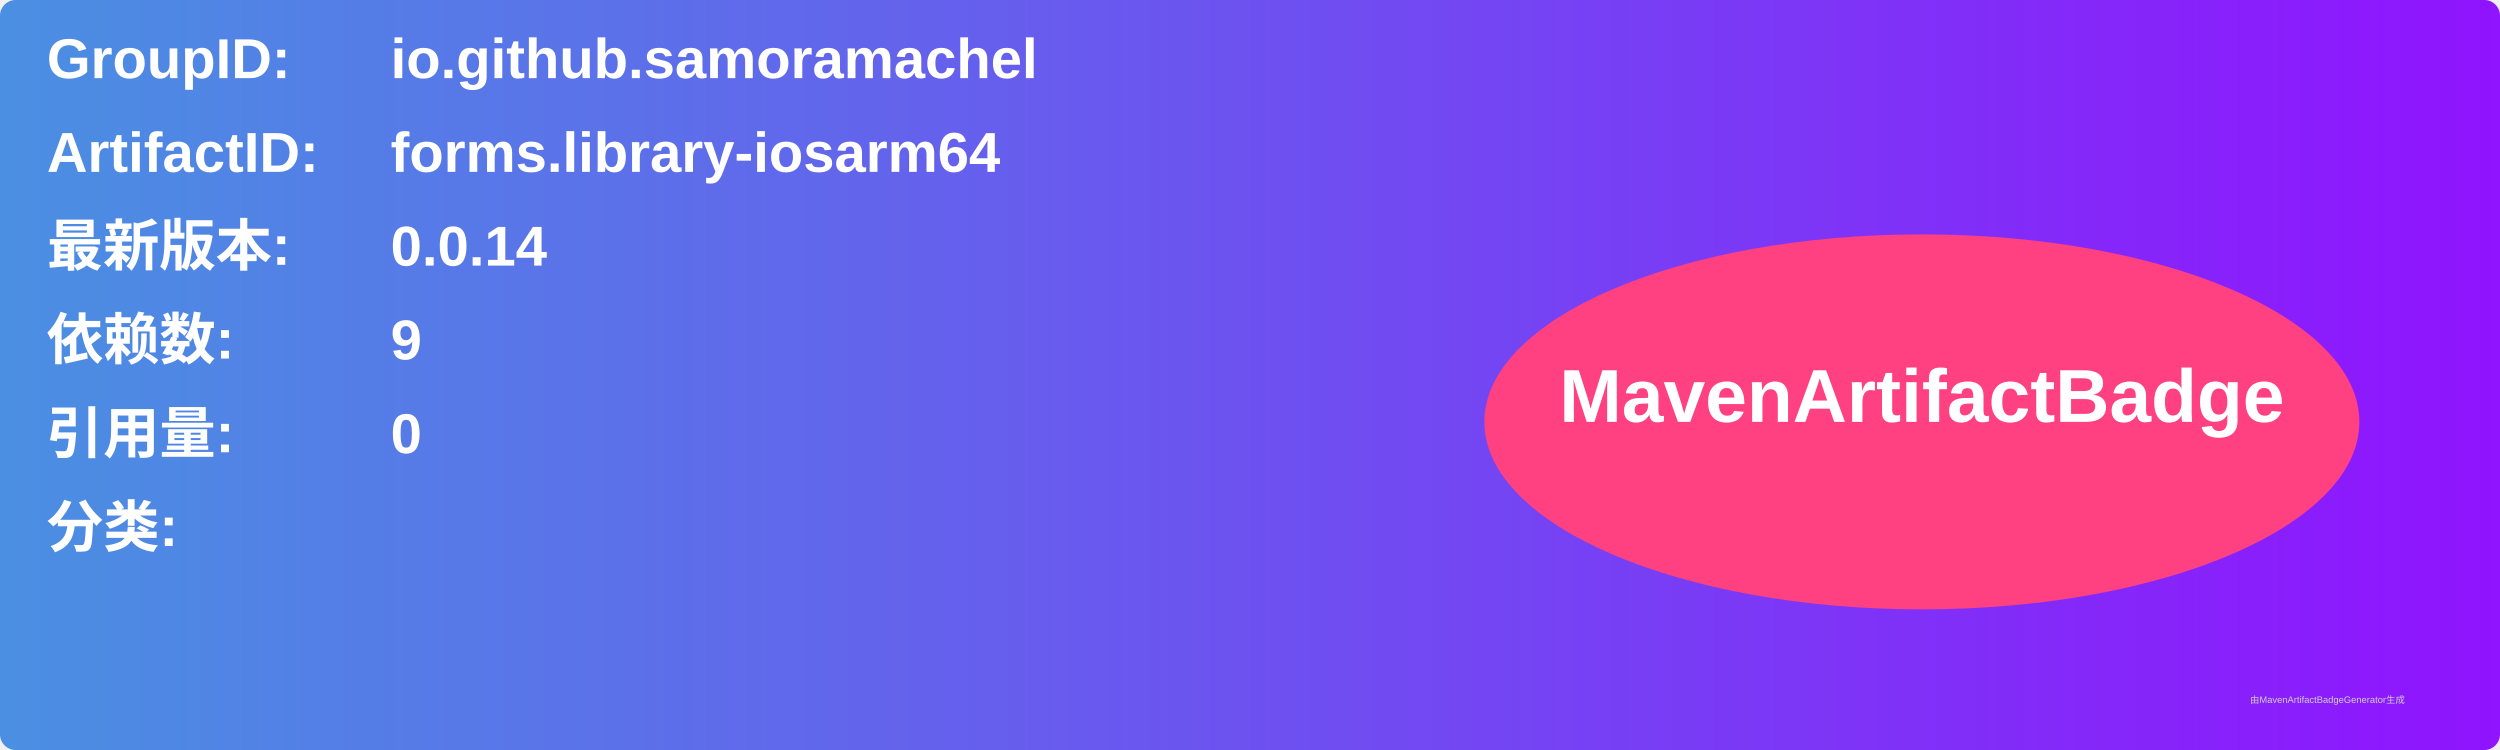
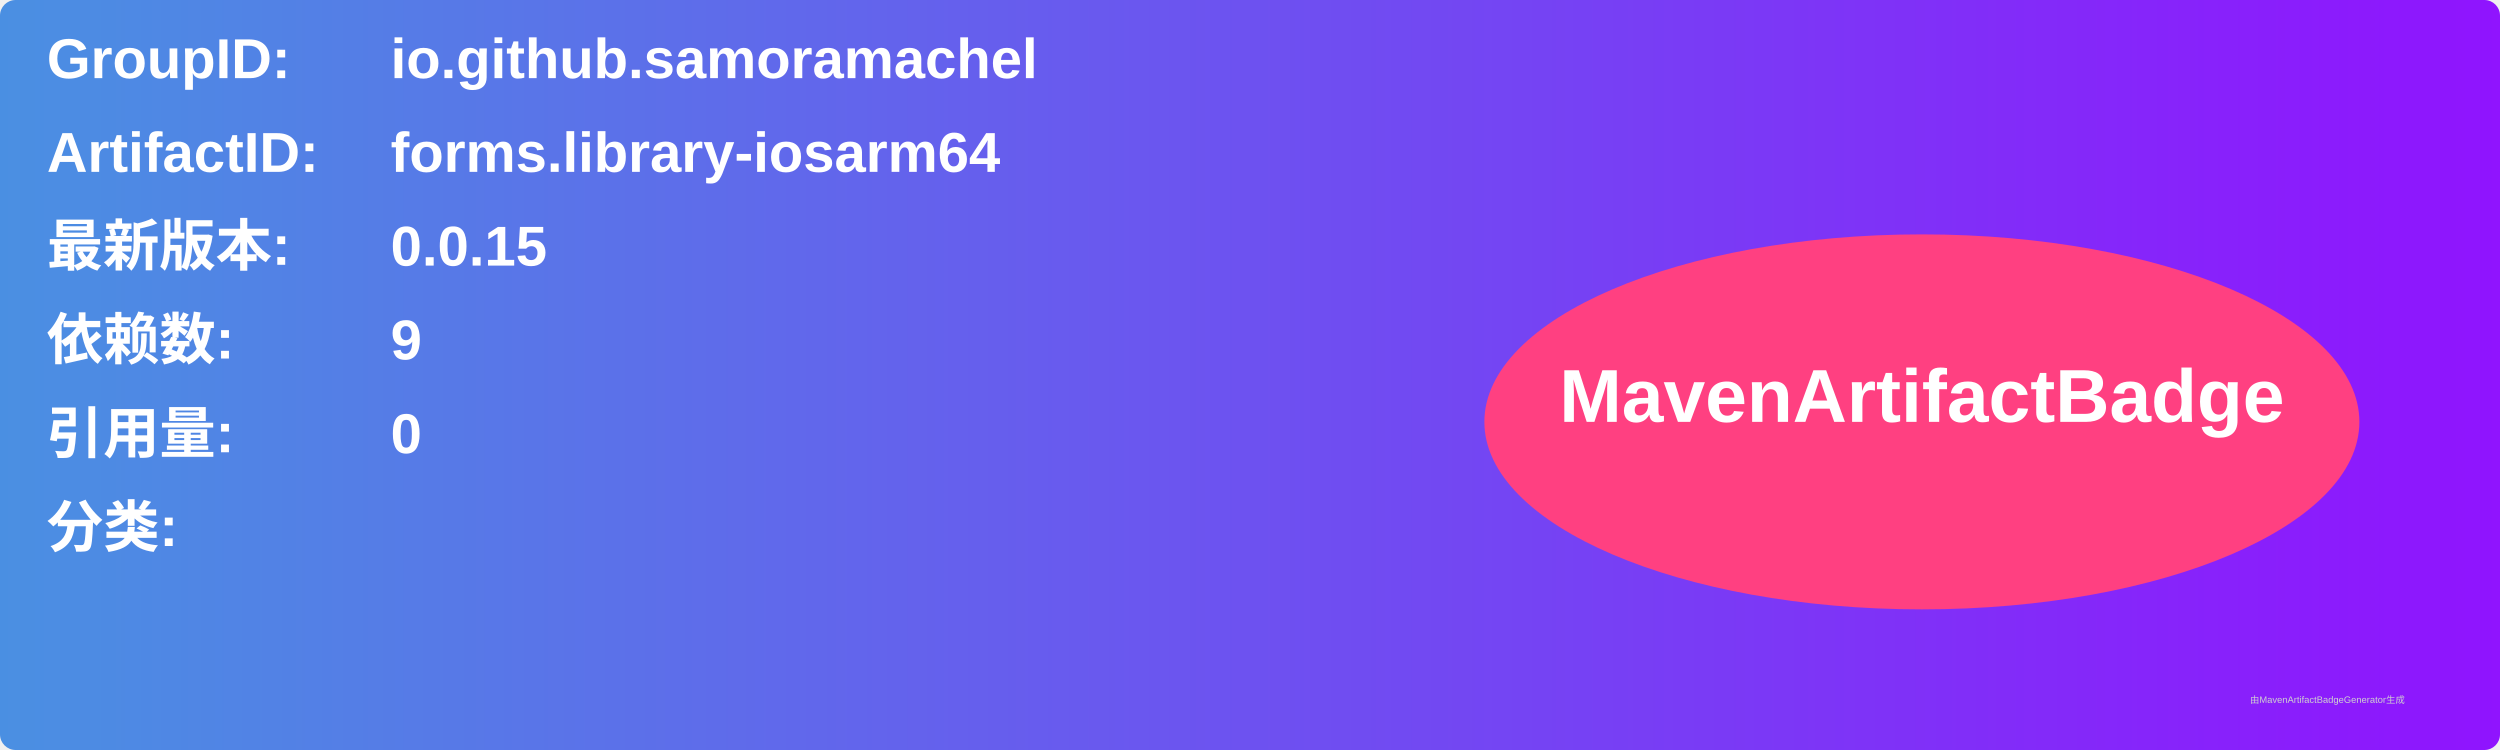
<svg xmlns="http://www.w3.org/2000/svg" width="800" height="240" viewBox="0 0 800 240">
  <linearGradient id="grad" x1="0%" y1="0%" x2="100%" y2="0%">
    <stop offset="0%" stop-color="#4a90e2" />
    <stop offset="100%" stop-color="#9013fe" />
  </linearGradient>
  <rect width="100%" height="100%" rx="5" ry="5" fill="url(#grad)" />
  <g transform="translate(15, 15)">
    <text x="0" y="10" font-family="Arial" font-size="18" fill="white" font-weight="bold" width="260">GroupID:</text>
    <text x="110" y="10" font-family="Arial" font-size="18" fill="white" font-weight="bold" width="460">io.github.samoramachel</text>
    <text x="0" y="40" font-family="Arial" font-size="18" fill="white" font-weight="bold" width="260">ArtifactID:</text>
    <text x="110" y="40" font-family="Arial" font-size="18" fill="white" font-weight="bold" width="460">forms.library-iosarm64</text>
    <text x="0" y="70" font-family="Arial" font-size="18" fill="white" font-weight="bold">最新版本:</text>
    <text x="110" y="70" font-family="Arial" font-size="18" fill="white" font-weight="bold">
-       <tspan font-weight="bold">0.0.14</tspan>
+       <tspan font-weight="bold">0.0.15</tspan>
    </text>
    <text x="0" y="100" font-family="Arial" font-size="18" fill="white" font-weight="bold">依赖数: </text>
    <text x="110" y="100" font-family="Arial" font-size="18" fill="white">
      <tspan font-weight="bold">9</tspan>
    </text>
    <text x="0" y="130" font-family="Arial" font-size="18" fill="white" font-weight="bold">引用量: </text>
    <text x="110" y="130" font-family="Arial" font-size="18" fill="white">
      <tspan font-weight="bold">0</tspan>
    </text>
    <text x="0" y="160" font-family="Arial" font-size="18" fill="white" font-weight="bold">分类:</text>
    <text x="10" y="190" font-family="Arial" font-size="10" fill="white">
      <tspan font-weight="bold" />
    </text>
    <ellipse cx="600" cy="120" rx="140" ry="60" fill="#ff4081" />
    <text x="600" y="120" text-anchor="middle" font-family="Arial" font-size="24" fill="white" font-weight="bold">MavenArtifactBadge</text>
  </g>
  <text x="720" y="225" font-family="Arial" font-size="3" fill="#d0d0d0">由MavenArtifactBadgeGenerator生成</text>
</svg>
